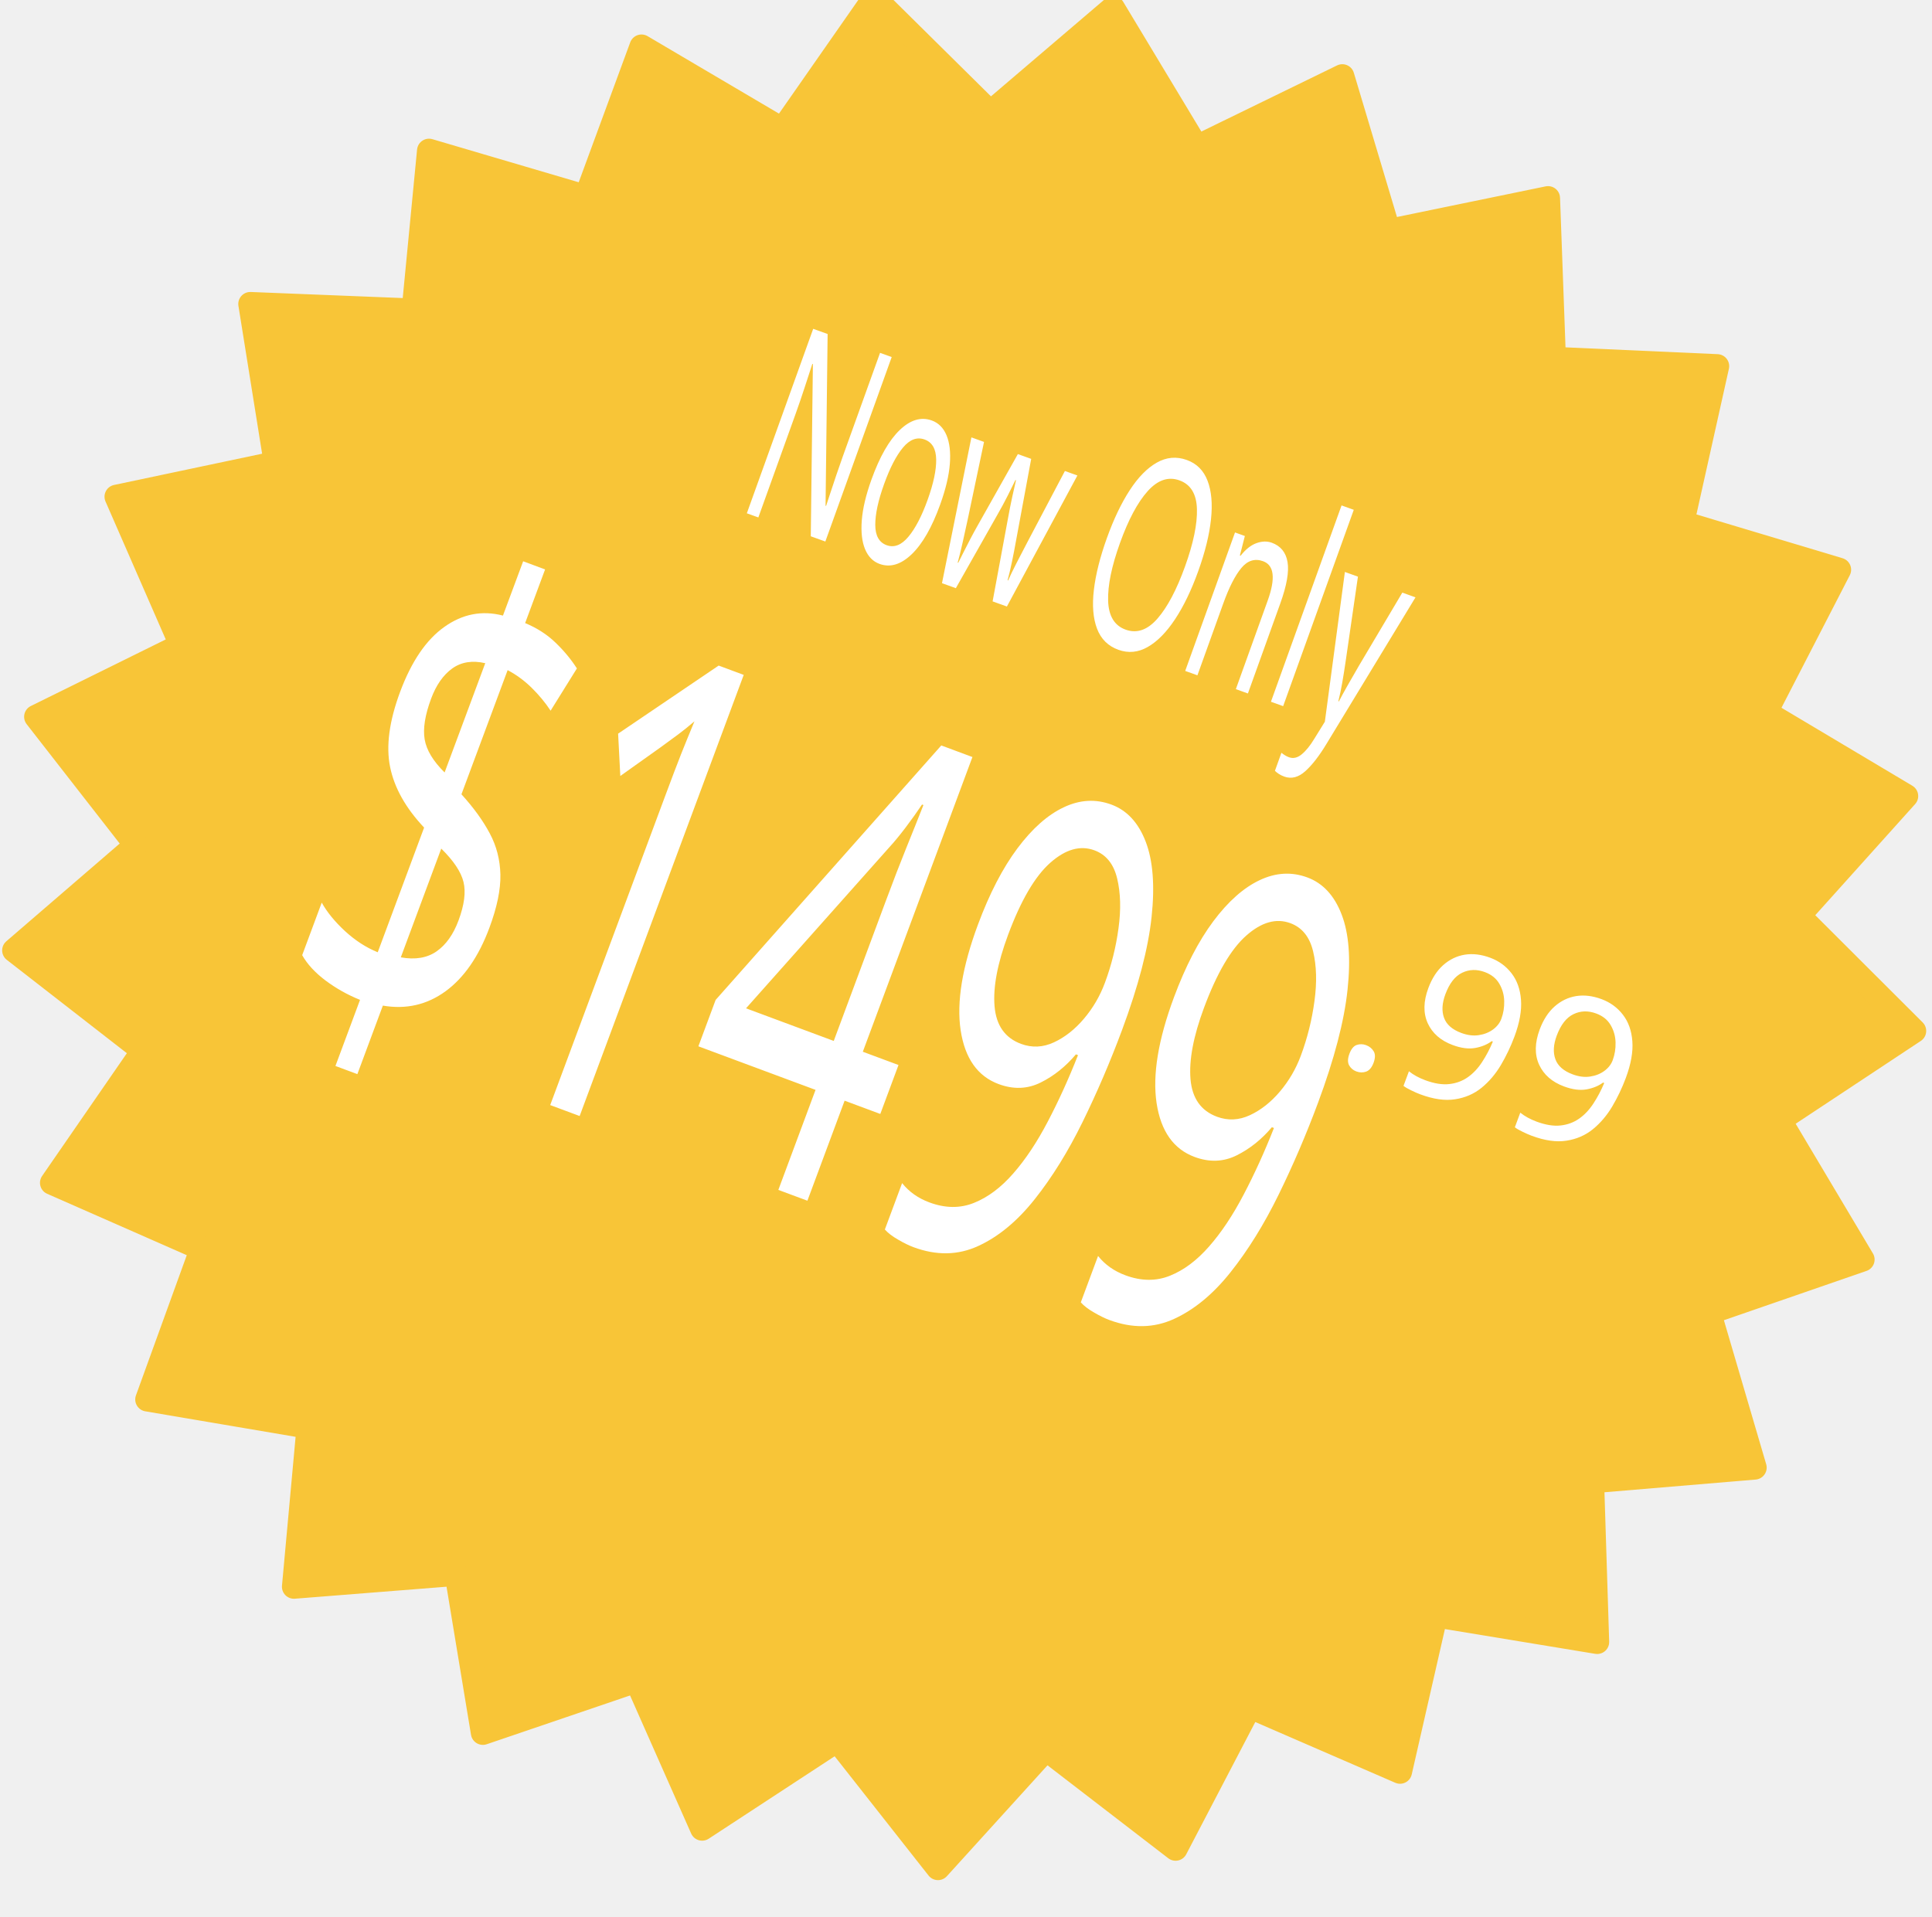
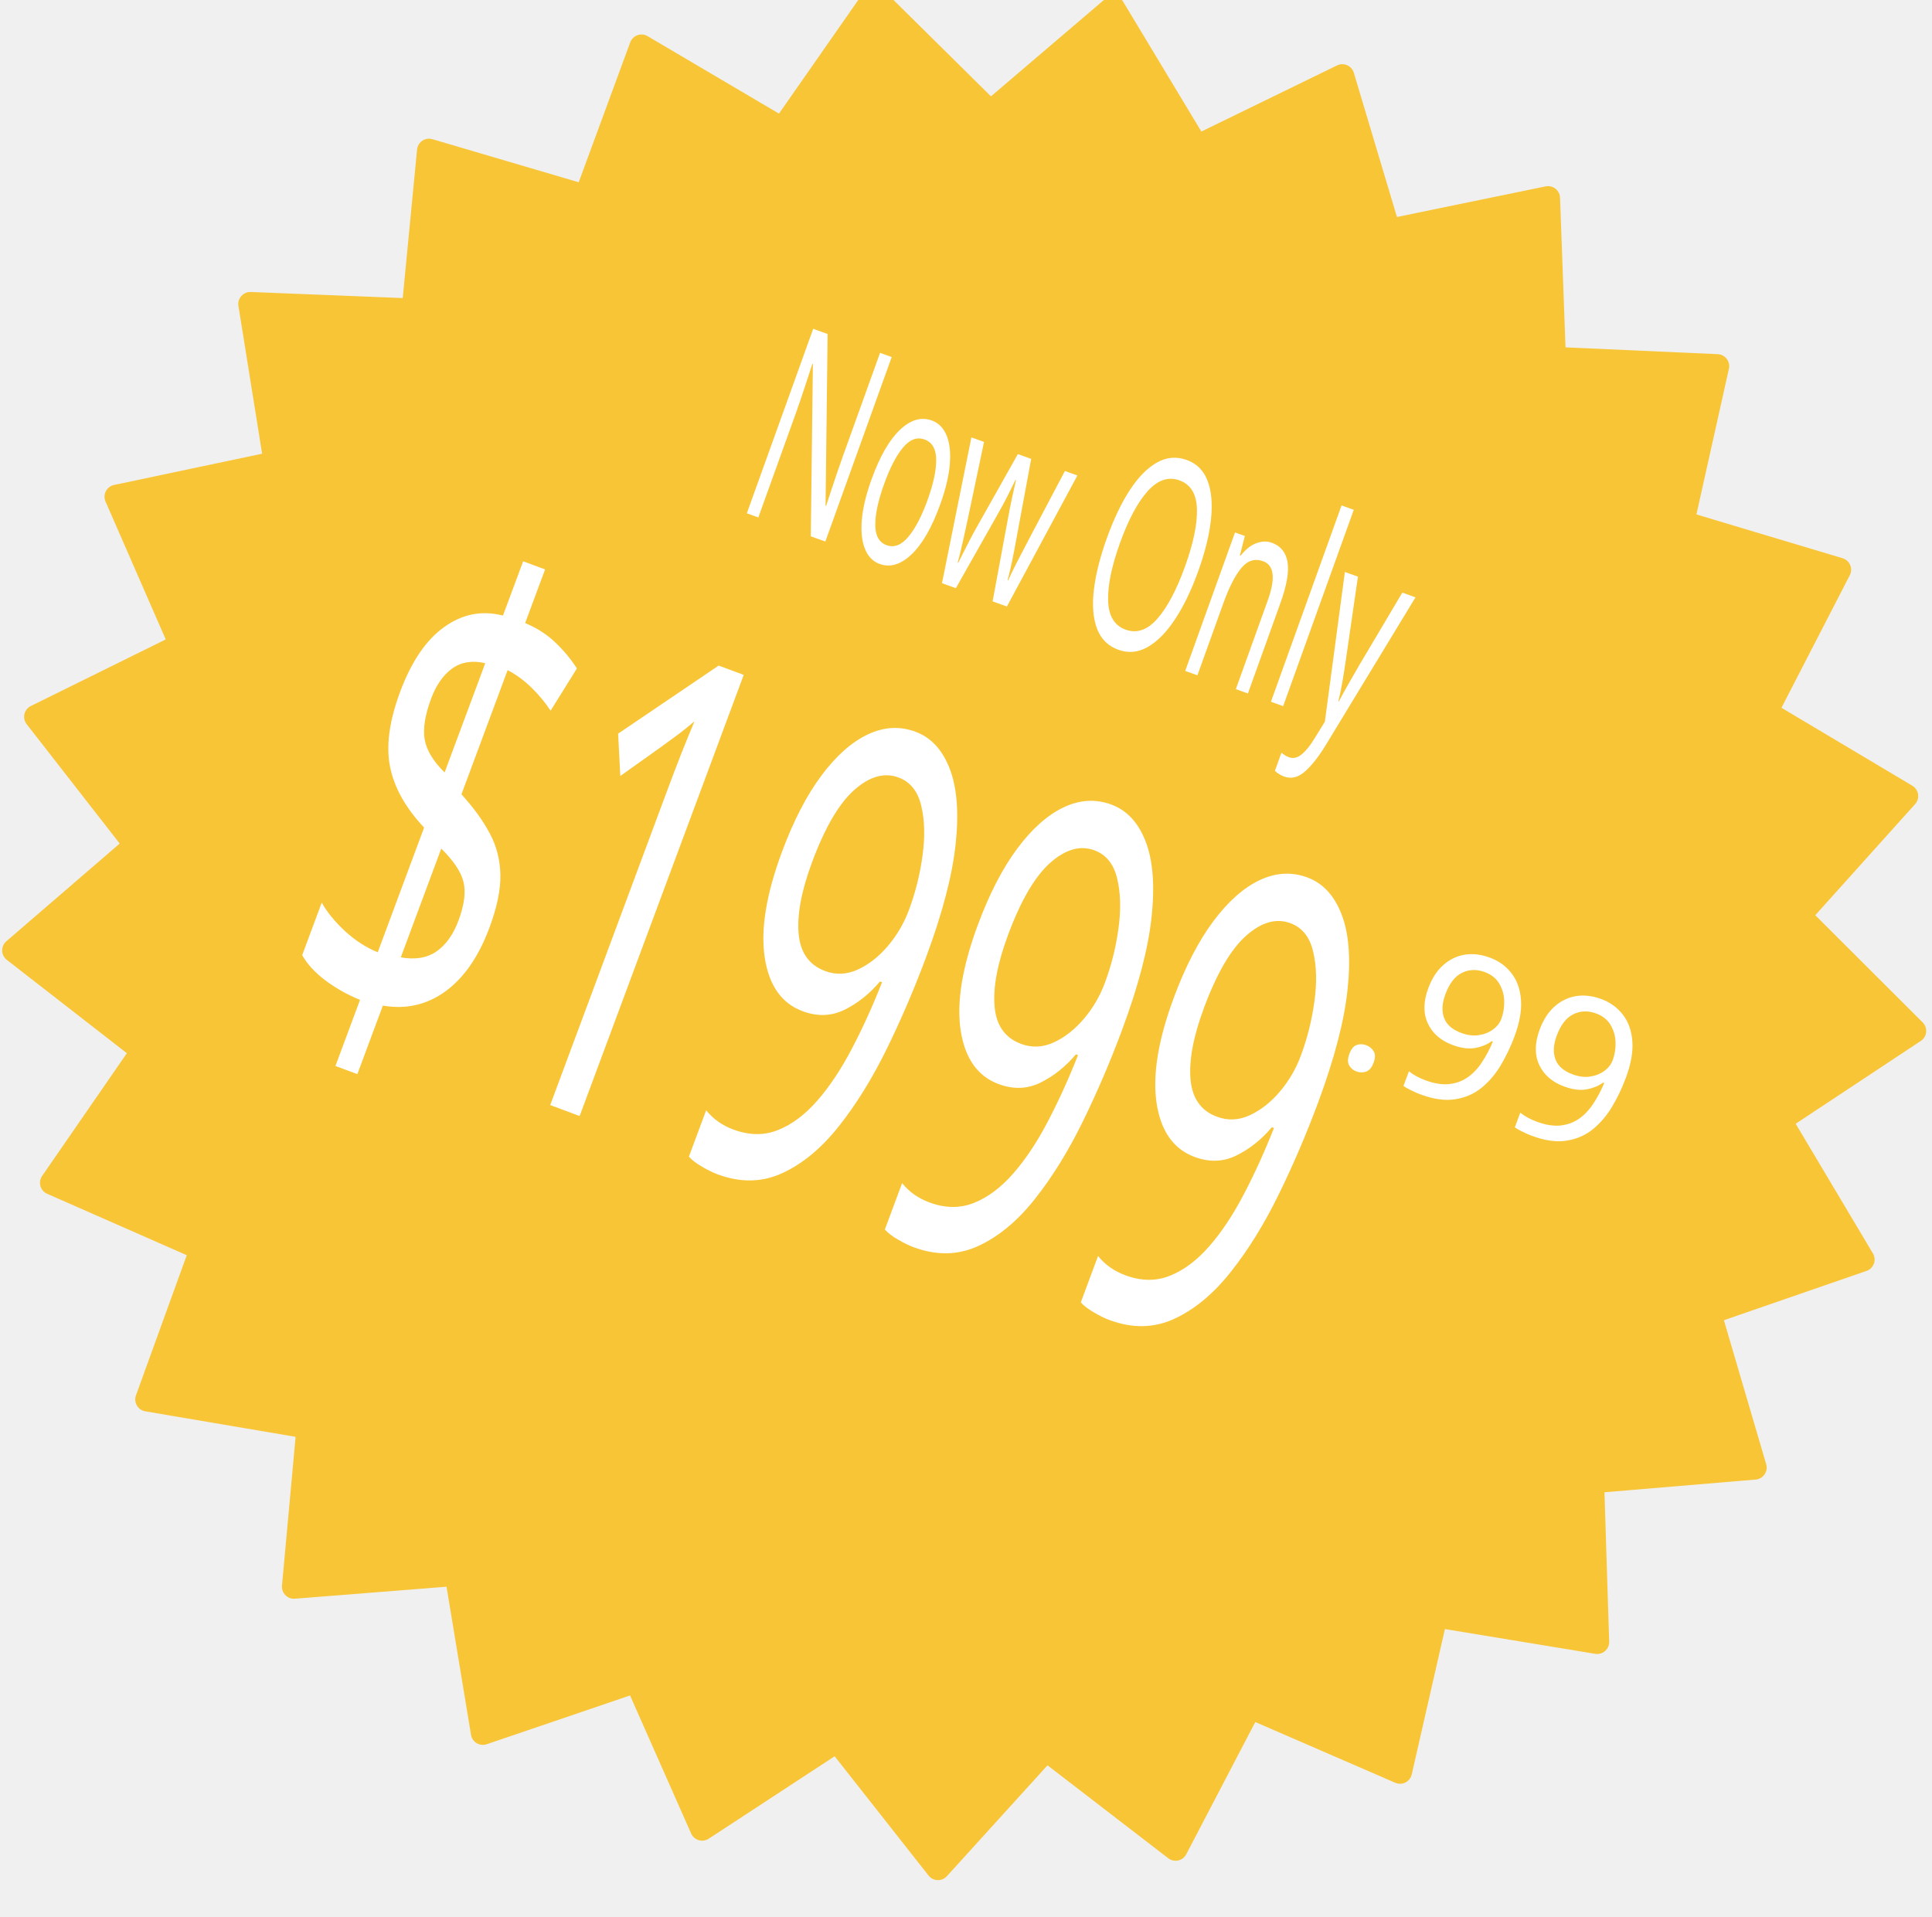
<svg xmlns="http://www.w3.org/2000/svg" width="100%" height="100%" viewBox="0 0 635 630" version="1.1" xml:space="preserve" style="fill-rule:evenodd;clip-rule:evenodd;stroke-linecap:round;stroke-linejoin:round;stroke-miterlimit:1.414;">
  <g id="path2182" transform="matrix(0.937286,0.348561,-0.348561,0.937286,128.526,-96.5581)">
    <path d="M493.752,517.933L487.179,570.245L435.854,554.369L416.203,603.437L370.522,575.561L339.026,618.302L301.86,580.177L260.499,613.906L234.183,567.928L185.555,590.525L171.742,539.583L118.904,549.628L118.463,496.923L64.733,493.785L77.691,442.629L26.447,426.505L51.99,380.112L6.45,352.015L42.973,313.3L6,274.996L51.208,246.391L25.125,200.287L76.178,183.59L62.622,132.583L116.312,128.842L116.137,76.136L169.089,85.588L182.305,34.495L231.194,56.545L256.971,10.276L298.724,43.538L335.442,5L367.435,47.385L412.787,18.999L433.011,67.843L484.147,51.393L491.331,103.628L545.038,100.148L538.73,152.491L591.634,162.198L572.231,211.361L621.007,233.647L589.727,276.539L631.312,310.003L590.121,343.931L621.901,386.47L573.387,409.301L593.364,458.243L540.577,468.543L547.497,520.812L493.752,517.933L493.752,517.933Z" style="fill:rgb(248,197,55);fill-rule:nonzero;stroke-width:7.89px;stroke:rgb(248,197,55);" />
  </g>
  <g transform="matrix(0.474956,0.170809,-0.318162,0.884689,262.981,-109.157)">
    <text x="144.356px" y="284.445px" style="font-family:'Arial-BoldMT';font-size:96px;fill:white;">Now Only</text>
  </g>
  <g transform="matrix(1.5638,0.581551,-1.04905,2.82092,188.607,-884.216)">
-     <text x="195.694px" y="389.397px" style="font-family:'Arial-BoldMT';font-size:72px;fill:white;">$1499</text>
+     <text x="195.694px" y="389.397px" style="font-family:'Arial-BoldMT';font-size:72px;fill:white;">$1999</text>
  </g>
  <g transform="matrix(1.7772,0.660911,-0.660911,1.7772,-61.1546,-498.583)">
    <text x="402.21px" y="326.873px" style="font-family:'Arial-BoldMT';font-size:36px;fill:white;">.99</text>
  </g>
</svg>
